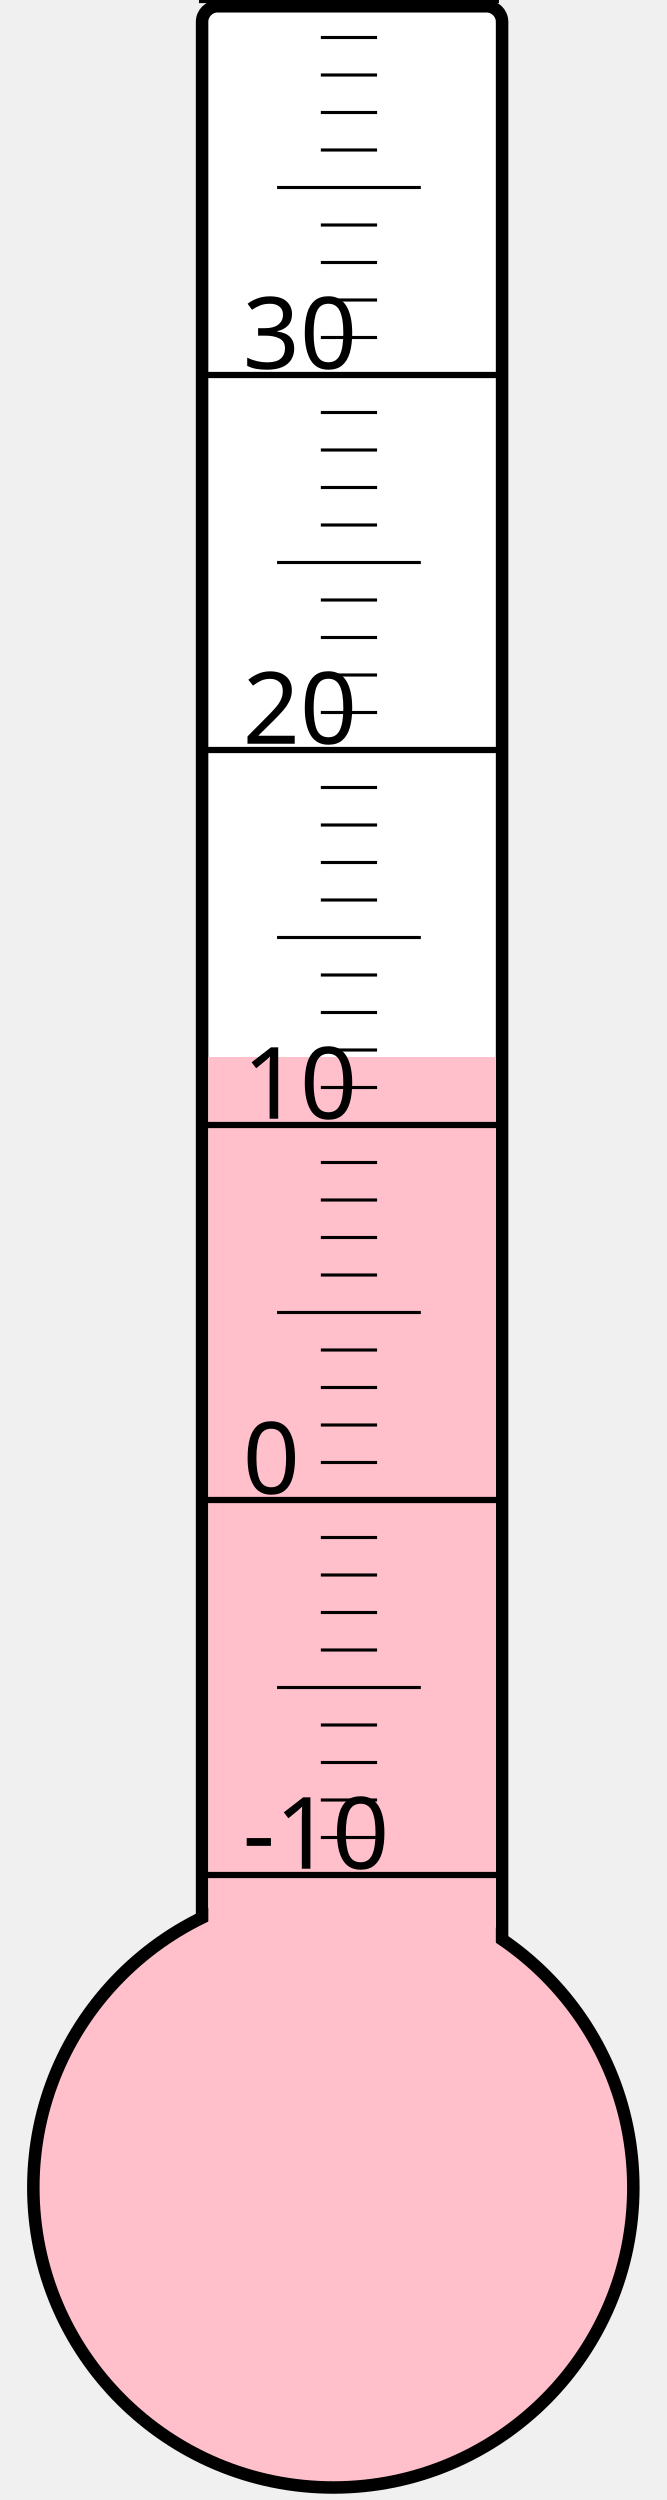
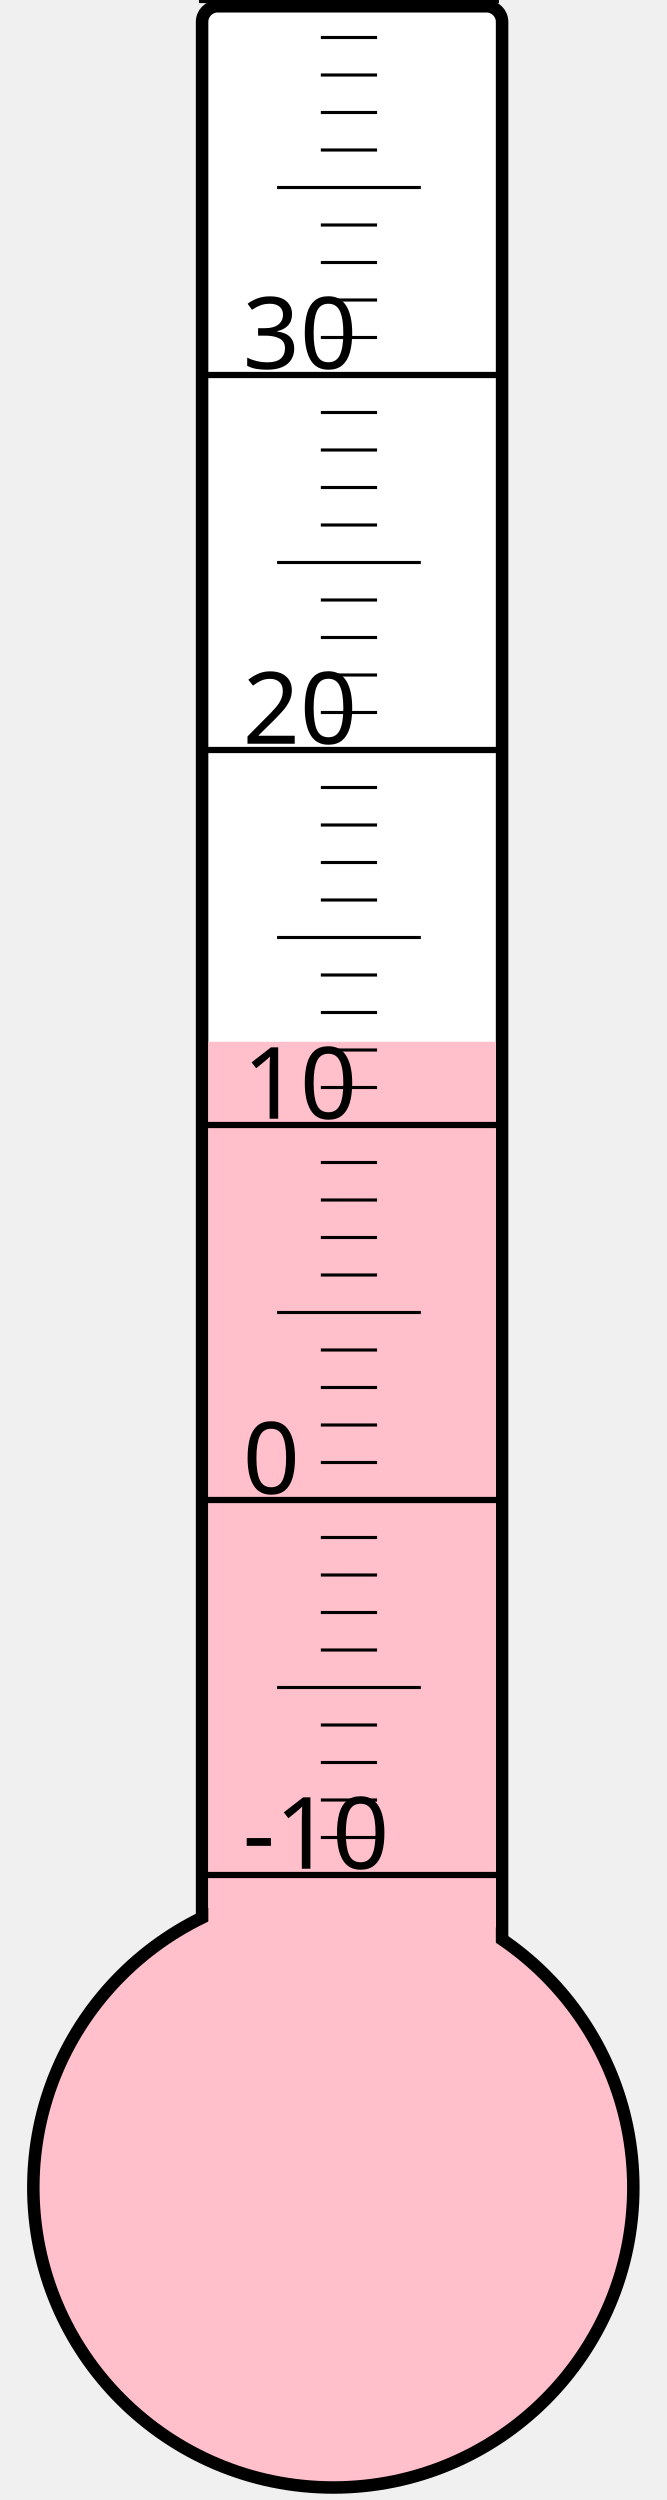
<svg xmlns="http://www.w3.org/2000/svg" width="40px" height="150px" viewBox="0 0 200 800">
  <rect width="200" height="800" x="0" y="0" style="fill: #ffffeb; fill-opacity: 0;" />
  <rect width="96" height="680" x="58" y="2" rx="5" ry="5" style="fill: white; fill-opacity: 1; stroke: black; stroke-width: 4;" />
  <circle cx="100" cy="700" r="96" style="fill: pink; stroke: black; stroke-width: 4;" />
-   <rect width="92" height="361.75" x="60" y="338.25" style="fill: pink; fill-opacity: 1; stroke-width: 0;" />
+   <rect width="92" height="366.625" x="60" y="333.375" style="fill: pink; fill-opacity: 1; stroke-width: 0;" />
  <text x="71" y="598" style="font-family: sans-serif; font-size: 24pt;">-10</text>
  <text x="71" y="478" style="font-family: sans-serif; font-size: 24pt;">0</text>
  <text x="71" y="358" style="font-family: sans-serif; font-size: 24pt;">10</text>
  <text x="71" y="238" style="font-family: sans-serif; font-size: 24pt;">20</text>
  <text x="71" y="118" style="font-family: sans-serif; font-size: 24pt;">30</text>
  <g style="stroke: black;">
    <line x1="57" y1="600" x2="153" y2="600" style="stroke-width: 2;" />
    <line x1="96" y1="588" x2="114" y2="588" style="stroke-width: 1;" />
    <line x1="96" y1="576" x2="114" y2="576" style="stroke-width: 1;" />
    <line x1="96" y1="564" x2="114" y2="564" style="stroke-width: 1;" />
    <line x1="96" y1="552" x2="114" y2="552" style="stroke-width: 1;" />
    <line x1="82" y1="540" x2="128" y2="540" style="stroke-width: 1;" />
    <line x1="96" y1="528" x2="114" y2="528" style="stroke-width: 1;" />
    <line x1="96" y1="516" x2="114" y2="516" style="stroke-width: 1;" />
    <line x1="96" y1="504" x2="114" y2="504" style="stroke-width: 1;" />
    <line x1="96" y1="492" x2="114" y2="492" style="stroke-width: 1;" />
    <line x1="57" y1="480" x2="153" y2="480" style="stroke-width: 2;" />
    <line x1="96" y1="468" x2="114" y2="468" style="stroke-width: 1;" />
    <line x1="96" y1="456" x2="114" y2="456" style="stroke-width: 1;" />
    <line x1="96" y1="444" x2="114" y2="444" style="stroke-width: 1;" />
    <line x1="96" y1="432" x2="114" y2="432" style="stroke-width: 1;" />
    <line x1="82" y1="420" x2="128" y2="420" style="stroke-width: 1;" />
    <line x1="96" y1="408" x2="114" y2="408" style="stroke-width: 1;" />
    <line x1="96" y1="396" x2="114" y2="396" style="stroke-width: 1;" />
    <line x1="96" y1="384" x2="114" y2="384" style="stroke-width: 1;" />
    <line x1="96" y1="372" x2="114" y2="372" style="stroke-width: 1;" />
    <line x1="57" y1="360" x2="153" y2="360" style="stroke-width: 2;" />
    <line x1="96" y1="348" x2="114" y2="348" style="stroke-width: 1;" />
    <line x1="96" y1="336" x2="114" y2="336" style="stroke-width: 1;" />
    <line x1="96" y1="324" x2="114" y2="324" style="stroke-width: 1;" />
    <line x1="96" y1="312" x2="114" y2="312" style="stroke-width: 1;" />
    <line x1="82" y1="300" x2="128" y2="300" style="stroke-width: 1;" />
    <line x1="96" y1="288" x2="114" y2="288" style="stroke-width: 1;" />
    <line x1="96" y1="276" x2="114" y2="276" style="stroke-width: 1;" />
    <line x1="96" y1="264" x2="114" y2="264" style="stroke-width: 1;" />
    <line x1="96" y1="252" x2="114" y2="252" style="stroke-width: 1;" />
    <line x1="57" y1="240" x2="153" y2="240" style="stroke-width: 2;" />
    <line x1="96" y1="228" x2="114" y2="228" style="stroke-width: 1;" />
    <line x1="96" y1="216" x2="114" y2="216" style="stroke-width: 1;" />
    <line x1="96" y1="204" x2="114" y2="204" style="stroke-width: 1;" />
    <line x1="96" y1="192" x2="114" y2="192" style="stroke-width: 1;" />
    <line x1="82" y1="180" x2="128" y2="180" style="stroke-width: 1;" />
    <line x1="96" y1="168" x2="114" y2="168" style="stroke-width: 1;" />
    <line x1="96" y1="156" x2="114" y2="156" style="stroke-width: 1;" />
    <line x1="96" y1="144" x2="114" y2="144" style="stroke-width: 1;" />
    <line x1="96" y1="132" x2="114" y2="132" style="stroke-width: 1;" />
    <line x1="57" y1="120" x2="153" y2="120" style="stroke-width: 2;" />
    <line x1="96" y1="108" x2="114" y2="108" style="stroke-width: 1;" />
    <line x1="96" y1="96" x2="114" y2="96" style="stroke-width: 1;" />
    <line x1="96" y1="84" x2="114" y2="84" style="stroke-width: 1;" />
    <line x1="96" y1="72" x2="114" y2="72" style="stroke-width: 1;" />
    <line x1="82" y1="60" x2="128" y2="60" style="stroke-width: 1;" />
    <line x1="96" y1="48" x2="114" y2="48" style="stroke-width: 1;" />
    <line x1="96" y1="36" x2="114" y2="36" style="stroke-width: 1;" />
    <line x1="96" y1="24" x2="114" y2="24" style="stroke-width: 1;" />
    <line x1="96" y1="12" x2="114" y2="12" style="stroke-width: 1;" />
    <line x1="57" y1="0" x2="153" y2="0" style="stroke-width: 2;" />
  </g>
</svg>
